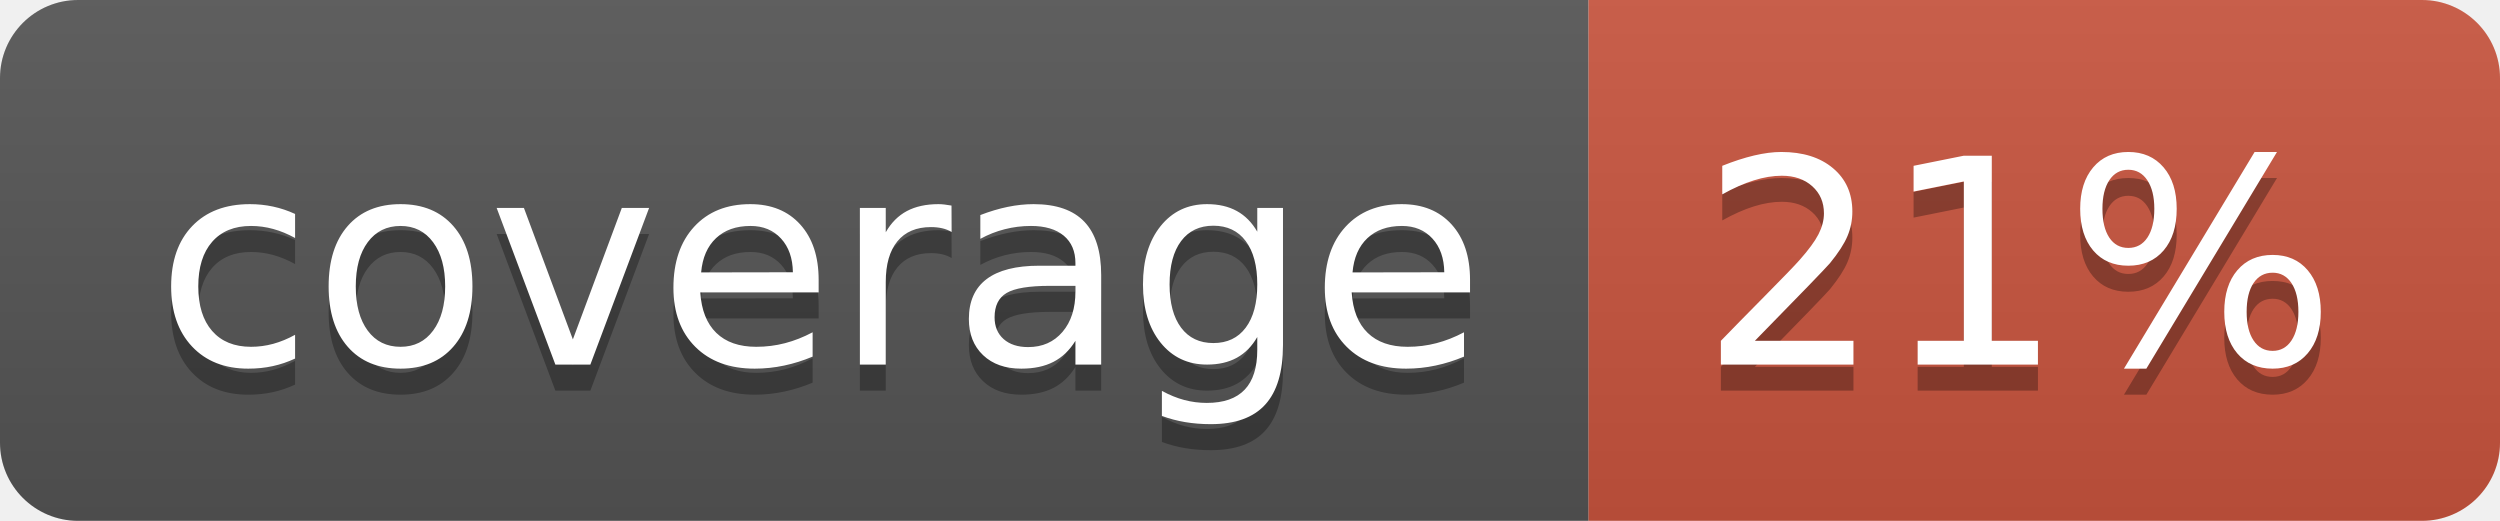
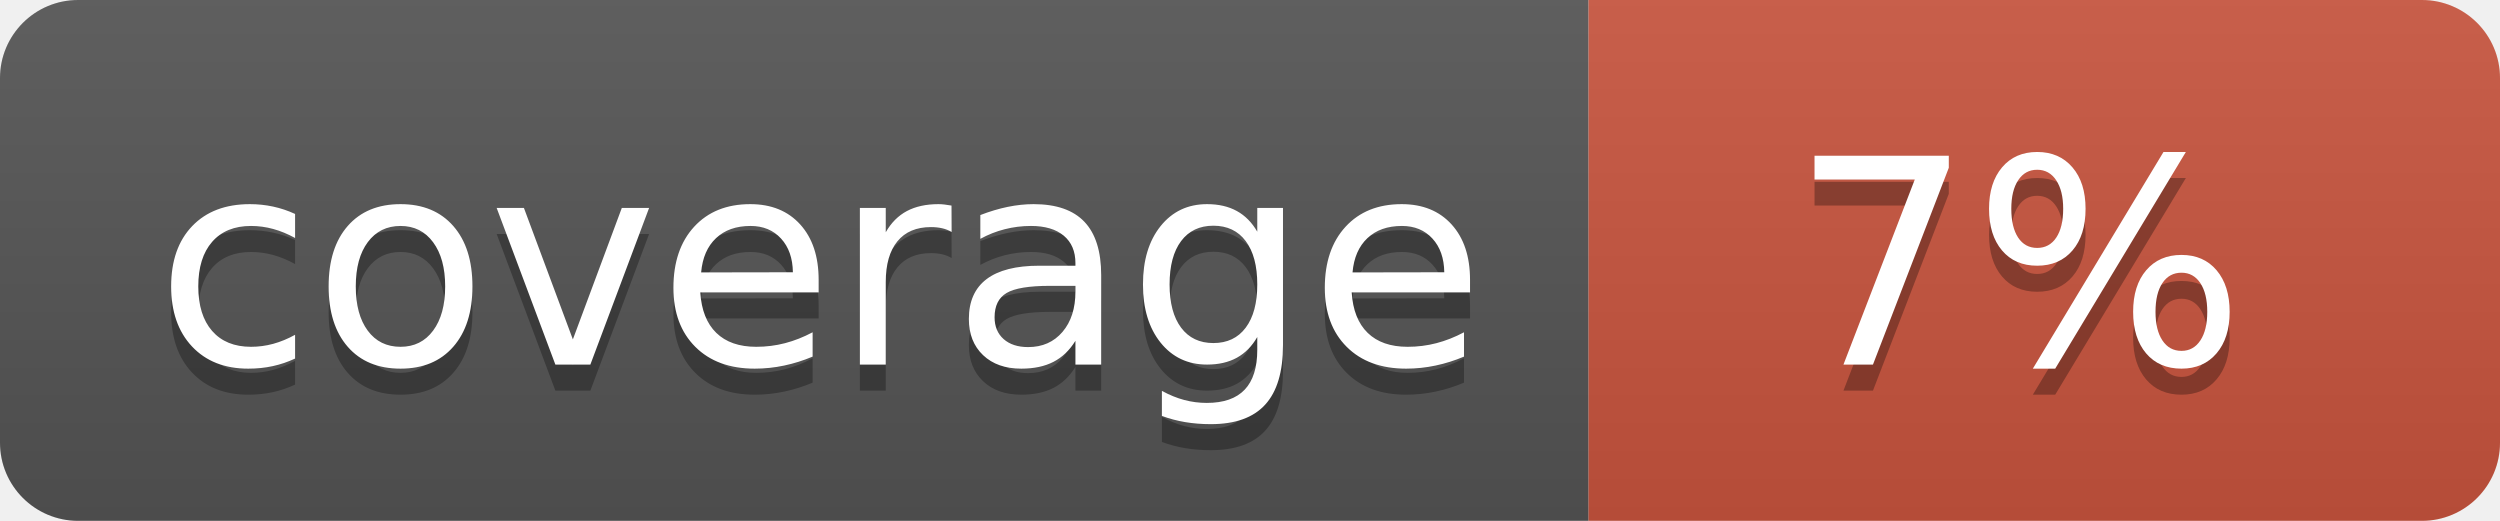
<svg xmlns="http://www.w3.org/2000/svg" width="96" height="20">
  <linearGradient id="b" x2="0" y2="100%">
    <stop offset="0" stop-color="#bbb" stop-opacity=".1" />
    <stop offset="1" stop-opacity=".1" />
  </linearGradient>
  <clipPath id="a">
    <rect width="96" height="20" rx="3" fill="#fff" />
  </clipPath>
  <g clip-path="url(#a)">
    <path fill="#555" d="M0 0h61v20H0z" />
    <path fill="#CA553E" d="M61 0h35v20H61z" />
    <path fill="url(#b)" d="M0 0h96v20H0z" />
  </g>
  <g fill="#fff" text-anchor="middle" font-family="DejaVu Sans,Verdana,Geneva,sans-serif" font-size="110">
    <text x="315" y="150" fill="#010101" fill-opacity=".3" transform="scale(.1)" textLength="510">coverage</text>
    <text x="315" y="140" transform="scale(.1)" textLength="510">coverage</text>
-     <text x="775" y="150" fill="#010101" fill-opacity=".3" transform="scale(.1)" textLength="250">21%</text>
-     <text x="775" y="140" transform="scale(.1)" textLength="250">21%</text>
+     <text x="775" y="150" fill="#010101" fill-opacity=".3" transform="scale(.1)" textLength="250">7%</text>
+     <text x="775" y="140" transform="scale(.1)" textLength="250">7%</text>
  </g>
</svg>
